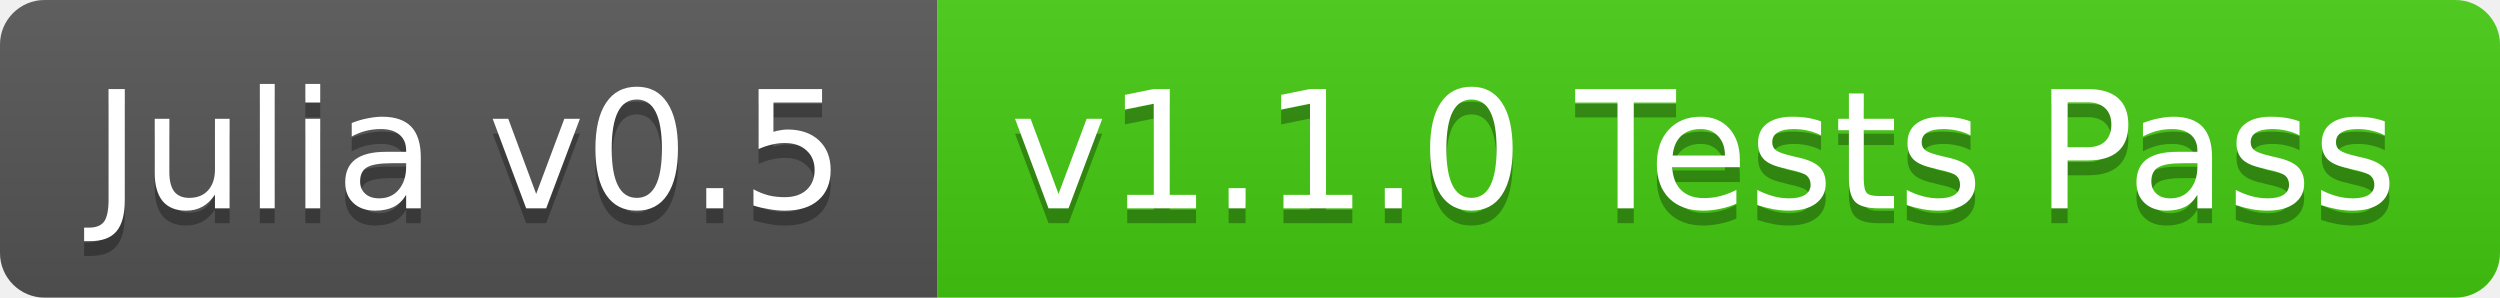
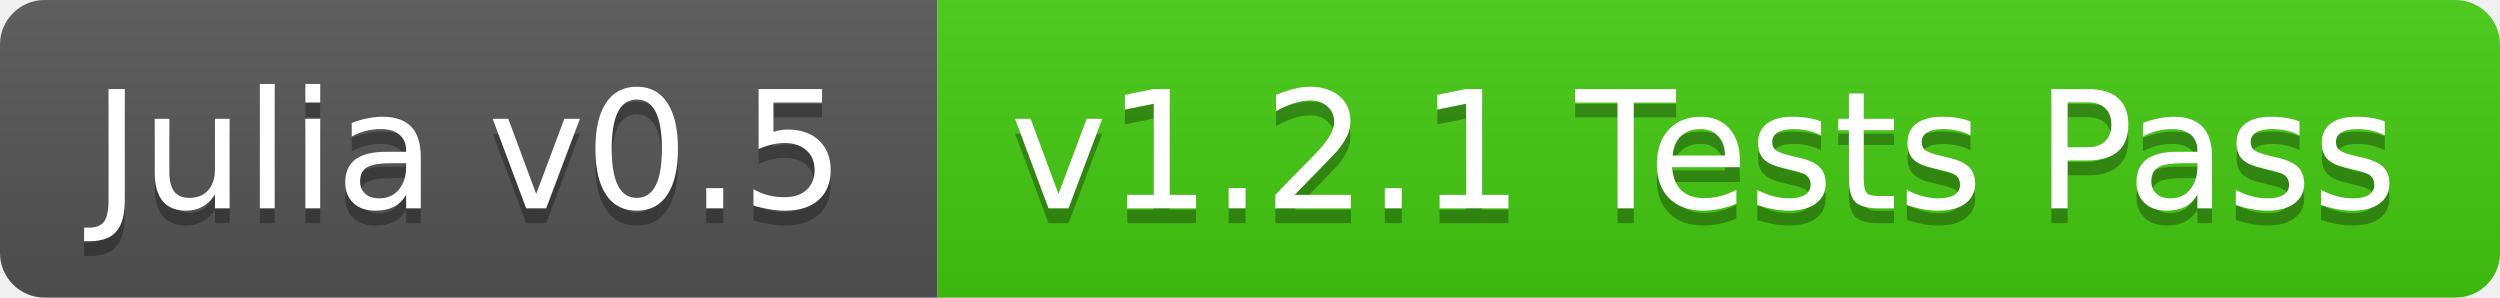
<svg xmlns="http://www.w3.org/2000/svg" width="168" height="20">
  <linearGradient id="b" x2="0" y2="100%">
    <stop offset="0" stop-color="#bbb" stop-opacity=".1" />
    <stop offset="1" stop-opacity=".1" />
  </linearGradient>
  <clipPath id="a">
    <rect width="168" height="20" rx="3" fill="#fff" />
  </clipPath>
  <g clip-path="url(#a)">
    <path fill="#555" d="M0 0h63v20H0z" />
    <path fill="#4c1" d="M63 0h105v20H63z" />
    <path fill="url(#b)" d="M0 0h168v20H0z" />
  </g>
  <g fill="#fff" text-anchor="middle" font-family="DejaVu Sans,Verdana,Geneva,sans-serif" font-size="11">
    <text x="31.5" y="15" fill="#010101" fill-opacity=".3">Julia v0.5</text>
    <text x="31.5" y="14">Julia v0.5</text>
-     <text x="114.5" y="15" fill="#010101" fill-opacity=".3">v1.1.0 Tests Pass</text>
-     <text x="114.5" y="14">v1.1.0 Tests Pass</text>
+     <text x="114.5" y="15" fill="#010101" fill-opacity=".3">v1.2.1 Tests Pass</text>
+     <text x="114.5" y="14">v1.2.1 Tests Pass</text>
  </g>
</svg>
